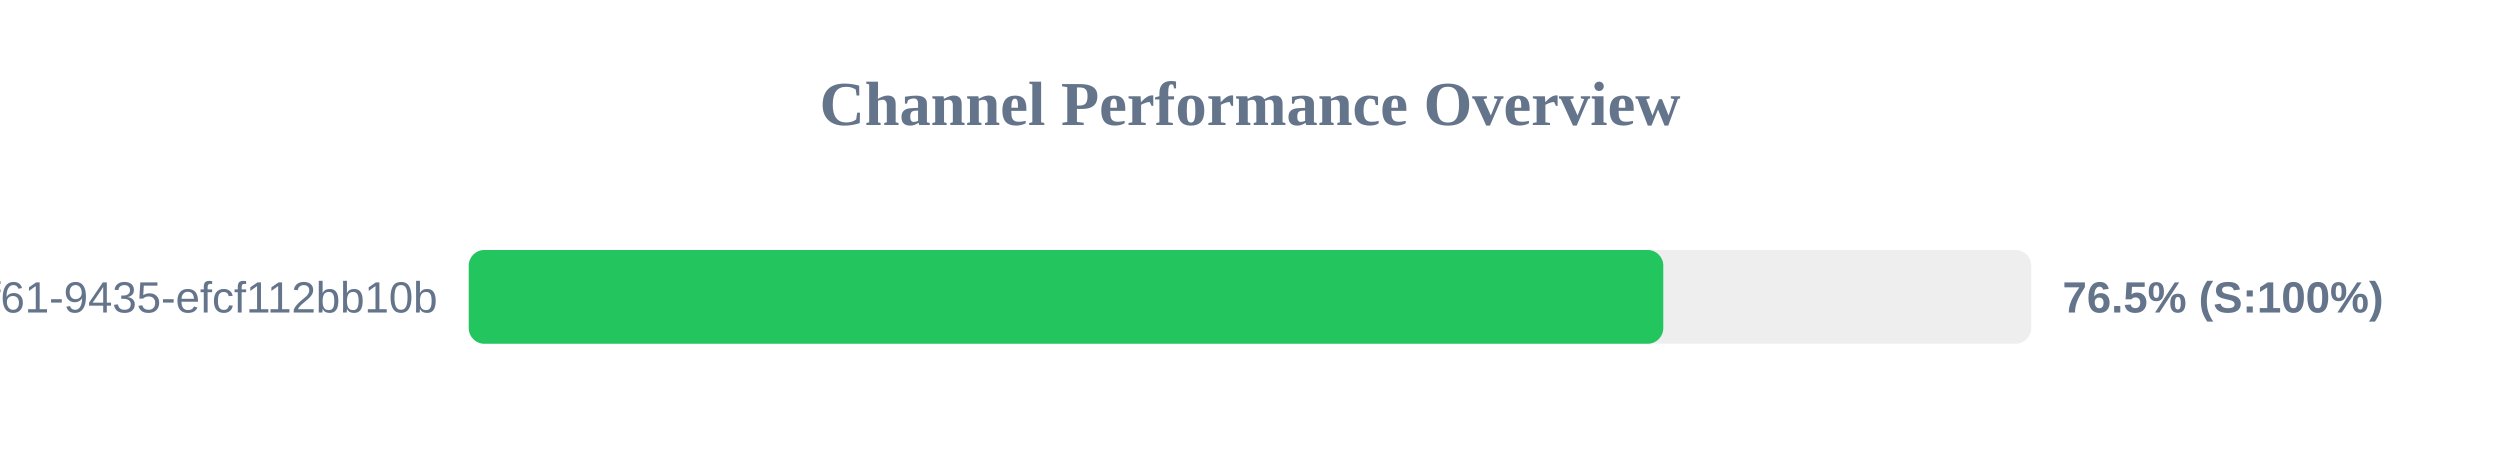
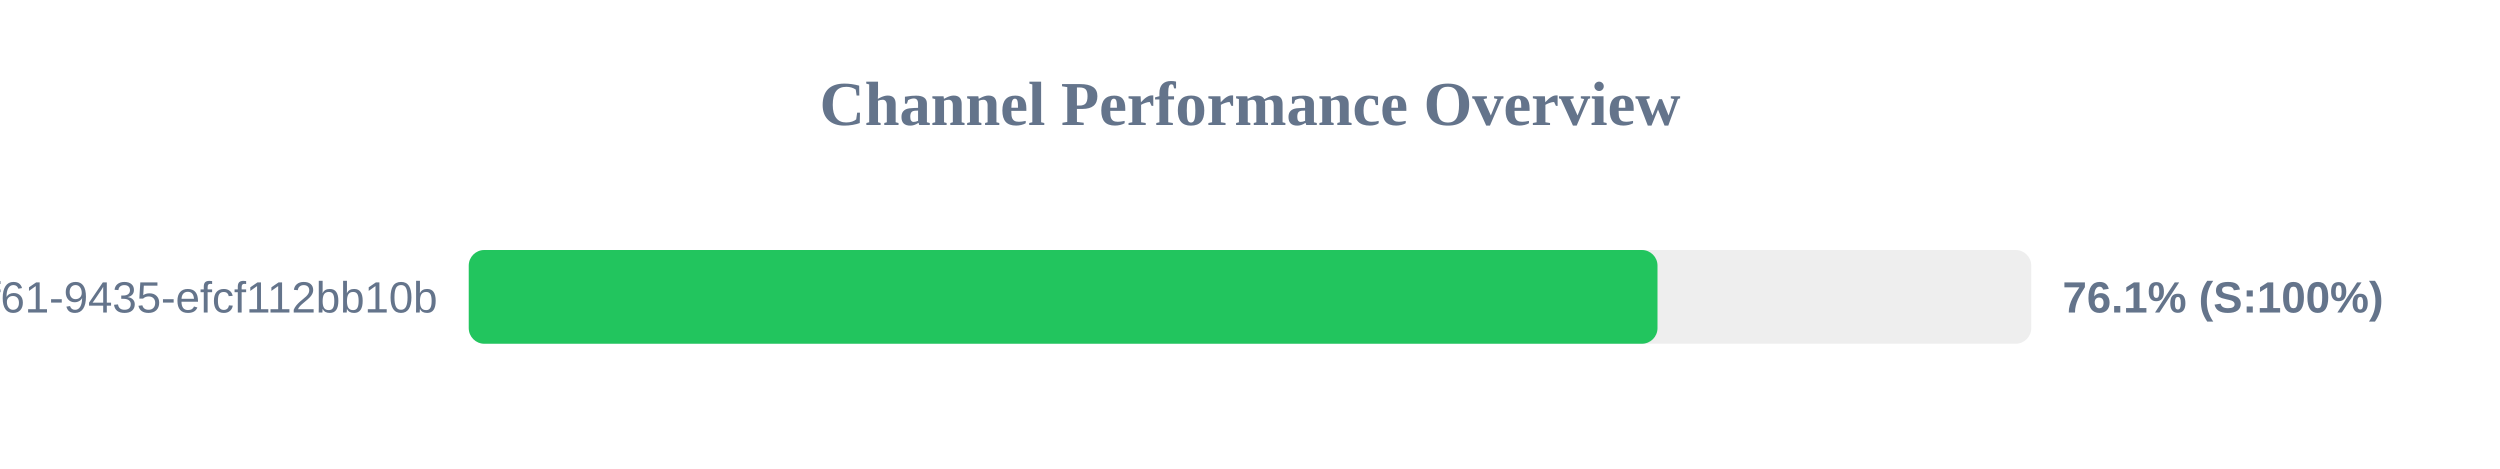
<svg xmlns="http://www.w3.org/2000/svg" width="800" height="150" version="1.1">
  <style>
        .row { font: 14px Arial; fill: #64748b; }
        .score { font: bold 14px Arial; fill: #64748b; }
    </style>
  <text x="400" y="40" text-anchor="middle" font-size="20px" font-weight="bold" fill="#64748b">Channel Performance Overview</text>
  <rect x="150" y="80" width="500" height="30" fill="#eee" rx="5" />
-   <rect x="150" y="80" width="382.25" height="30" fill="#22c55e" rx="5" />
+   <rect x="150" y="80" width="380.4" height="30" fill="#22c55e" rx="5" />
  <text x="140" y="100" text-anchor="end" class="row">?uuid=07c122ad-50b2-4f61-9435-efcf112bb10b</text>
-   <text x="660" y="100" text-anchor="start" class="score">76.5% (S:100%)</text>
+   <text x="660" y="100" text-anchor="start" class="score">76.1% (S:100%)</text>
</svg>
